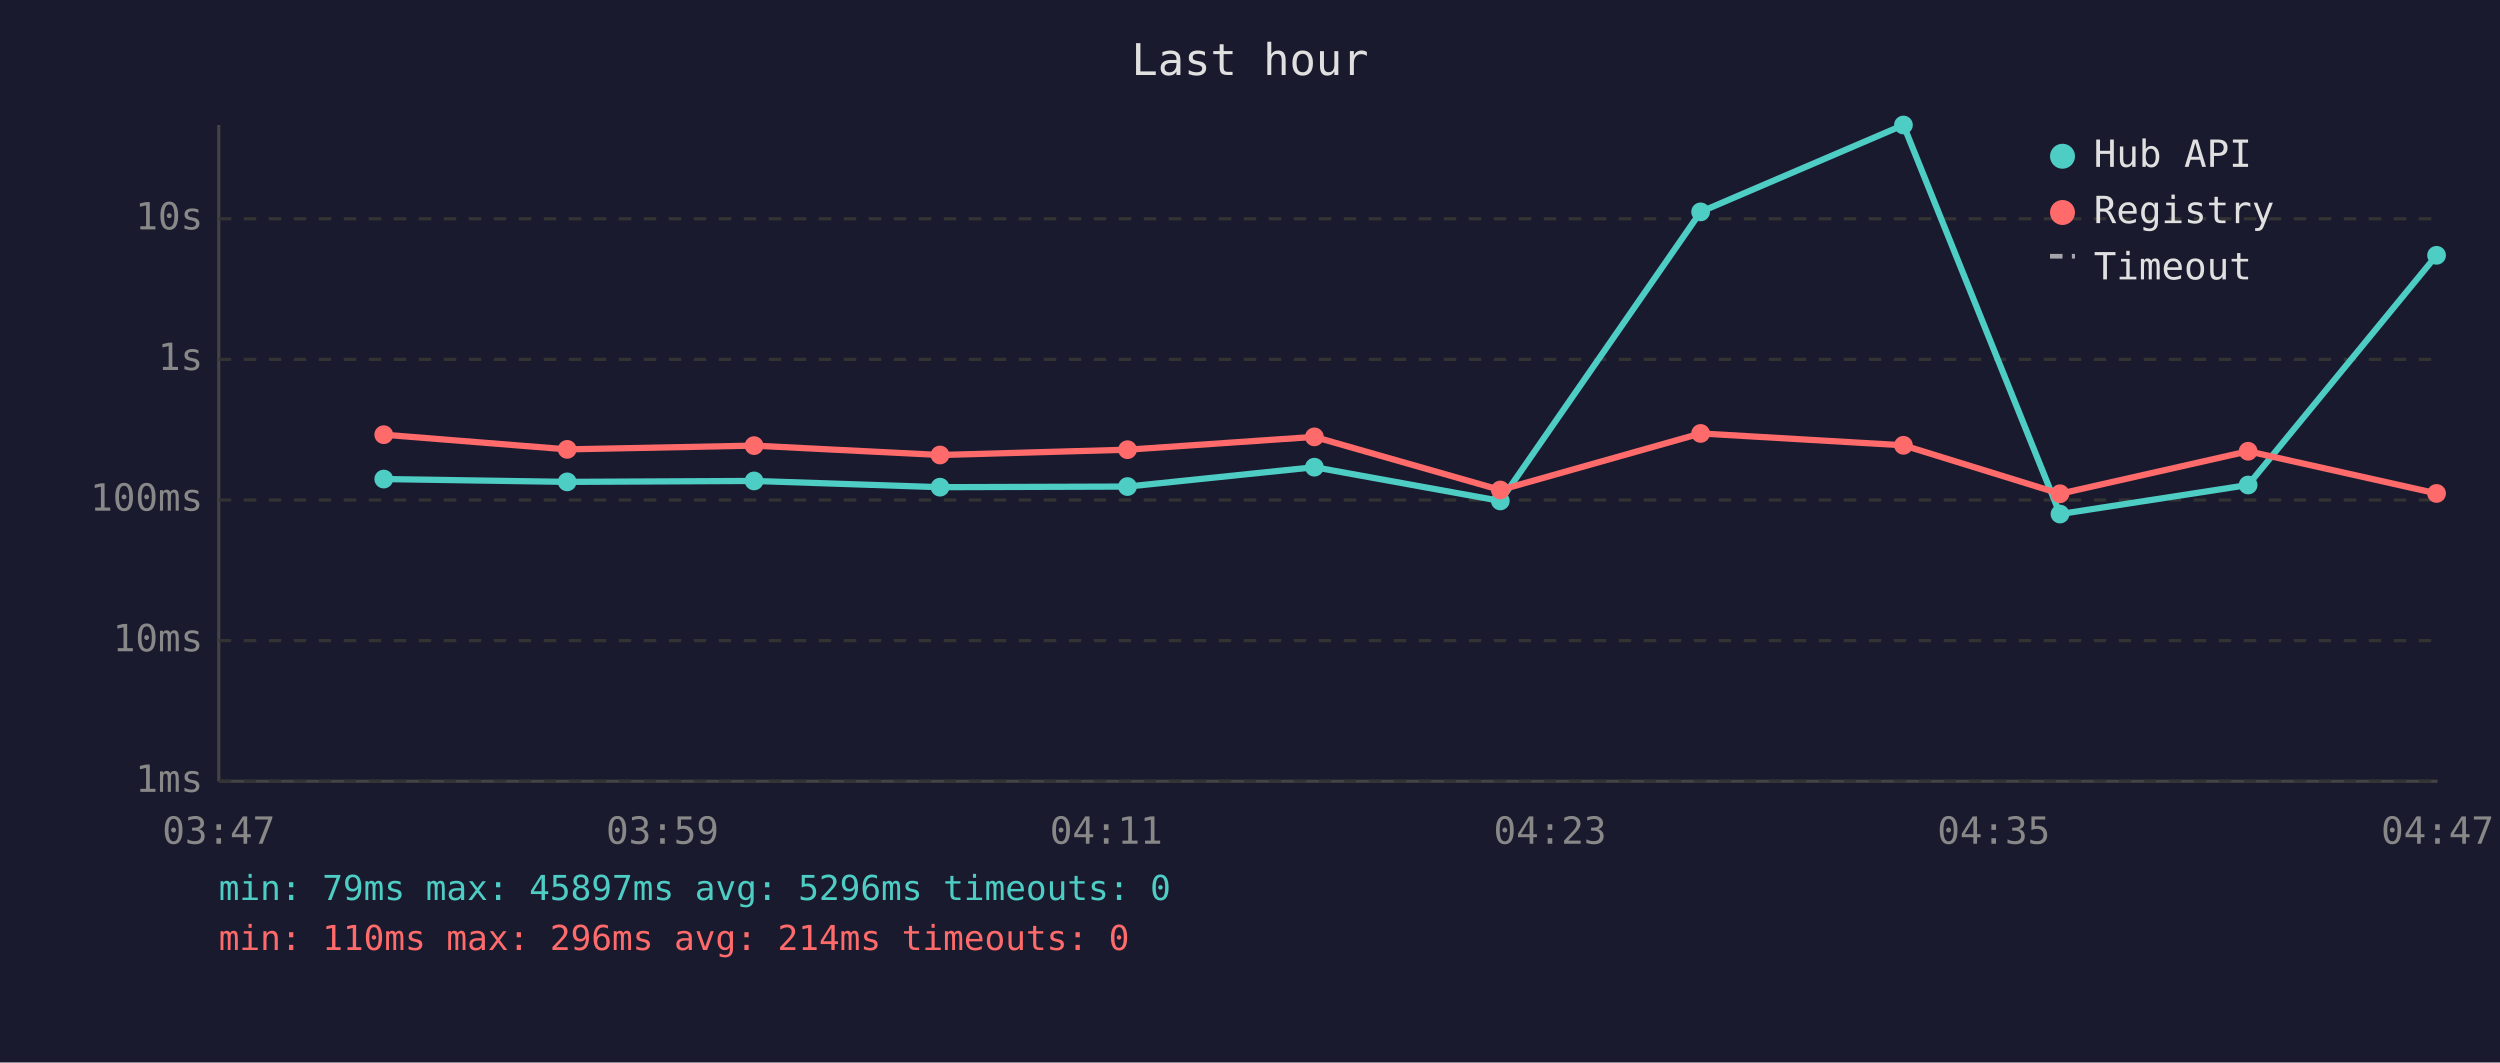
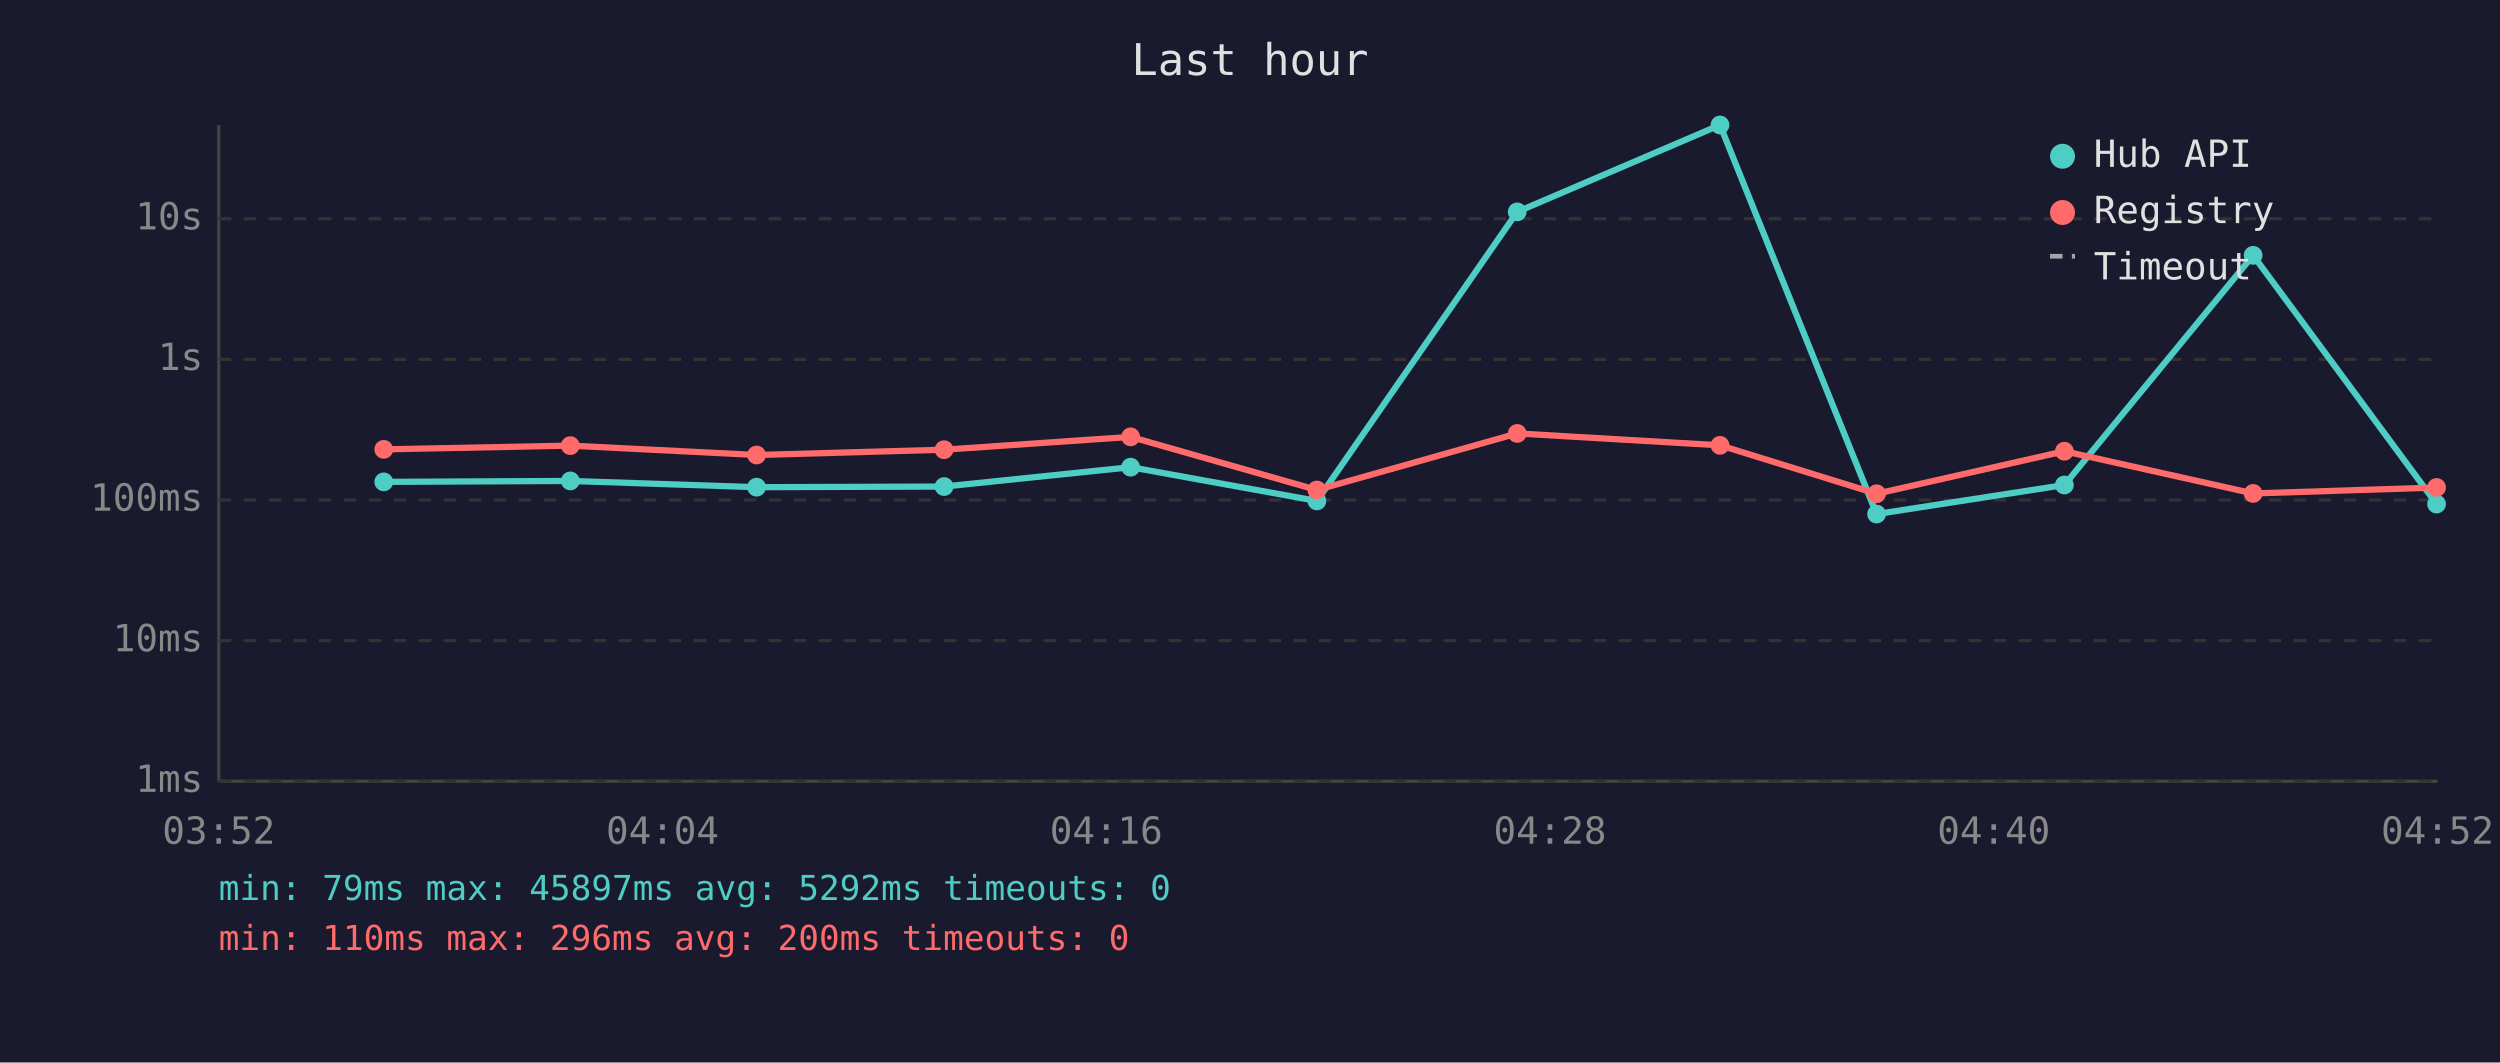
<svg xmlns="http://www.w3.org/2000/svg" viewBox="0 0 800 340" font-family="monospace" font-size="12">
  <rect width="800" height="340" fill="#1a1a2e" />
  <text x="400" y="24" fill="#e0e0e0" font-size="14" text-anchor="middle">Last hour</text>
  <line x1="70" y1="40" x2="70" y2="250" stroke="#444" stroke-width="1" />
  <line x1="70" y1="250" x2="780" y2="250" stroke="#444" stroke-width="1" />
  <line x1="70" y1="250" x2="780" y2="250" stroke="#333" stroke-width="1" stroke-dasharray="4" />
  <text x="65" y="250" fill="#888" text-anchor="end" dominant-baseline="middle">1ms</text>
  <line x1="70" y1="205" x2="780" y2="205" stroke="#333" stroke-width="1" stroke-dasharray="4" />
  <text x="65" y="205" fill="#888" text-anchor="end" dominant-baseline="middle">10ms</text>
  <line x1="70" y1="160" x2="780" y2="160" stroke="#333" stroke-width="1" stroke-dasharray="4" />
  <text x="65" y="160" fill="#888" text-anchor="end" dominant-baseline="middle">100ms</text>
  <line x1="70" y1="115" x2="780" y2="115" stroke="#333" stroke-width="1" stroke-dasharray="4" />
  <text x="65" y="115" fill="#888" text-anchor="end" dominant-baseline="middle">1s</text>
  <line x1="70" y1="70" x2="780" y2="70" stroke="#333" stroke-width="1" stroke-dasharray="4" />
  <text x="65" y="70" fill="#888" text-anchor="end" dominant-baseline="middle">10s</text>
-   <text x="70" y="270" fill="#888" text-anchor="middle">03:47</text>
-   <text x="212" y="270" fill="#888" text-anchor="middle">03:59</text>
-   <text x="354" y="270" fill="#888" text-anchor="middle">04:11</text>
-   <text x="496" y="270" fill="#888" text-anchor="middle">04:23</text>
-   <text x="638" y="270" fill="#888" text-anchor="middle">04:35</text>
-   <text x="780" y="270" fill="#888" text-anchor="middle">04:47</text>
-   <polyline points="122.8,153.3 181.5,154.2 241.3,153.9 300.8,155.9 360.8,155.7 420.6,149.5 480.1,160.3 544.2,67.8 609.1,40.0 659.2,164.5 719.4,155.2 779.7,81.7" fill="none" stroke="#4ecdc4" stroke-width="2" opacity="1" />
-   <circle cx="122.8" cy="153.3" r="3" fill="#4ecdc4" />
-   <circle cx="181.5" cy="154.2" r="3" fill="#4ecdc4" />
-   <circle cx="241.3" cy="153.9" r="3" fill="#4ecdc4" />
-   <circle cx="300.8" cy="155.9" r="3" fill="#4ecdc4" />
-   <circle cx="360.8" cy="155.7" r="3" fill="#4ecdc4" />
-   <circle cx="420.6" cy="149.5" r="3" fill="#4ecdc4" />
-   <circle cx="480.1" cy="160.3" r="3" fill="#4ecdc4" />
-   <circle cx="544.2" cy="67.8" r="3" fill="#4ecdc4" />
-   <circle cx="609.1" cy="40.0" r="3" fill="#4ecdc4" />
-   <circle cx="659.2" cy="164.5" r="3" fill="#4ecdc4" />
-   <circle cx="719.4" cy="155.2" r="3" fill="#4ecdc4" />
-   <circle cx="779.7" cy="81.7" r="3" fill="#4ecdc4" />
-   <polyline points="122.8,139.1 181.5,143.8 241.3,142.6 300.8,145.6 360.8,143.9 420.6,139.8 480.1,156.8 544.2,138.7 609.1,142.5 659.2,158.0 719.4,144.4 779.7,157.9" fill="none" stroke="#ff6b6b" stroke-width="2" opacity="1" />
-   <circle cx="122.8" cy="139.1" r="3" fill="#ff6b6b" />
-   <circle cx="181.5" cy="143.8" r="3" fill="#ff6b6b" />
-   <circle cx="241.3" cy="142.6" r="3" fill="#ff6b6b" />
-   <circle cx="300.8" cy="145.6" r="3" fill="#ff6b6b" />
-   <circle cx="360.8" cy="143.9" r="3" fill="#ff6b6b" />
-   <circle cx="420.6" cy="139.8" r="3" fill="#ff6b6b" />
-   <circle cx="480.1" cy="156.8" r="3" fill="#ff6b6b" />
-   <circle cx="544.2" cy="138.7" r="3" fill="#ff6b6b" />
-   <circle cx="609.1" cy="142.5" r="3" fill="#ff6b6b" />
-   <circle cx="659.2" cy="158.0" r="3" fill="#ff6b6b" />
-   <circle cx="719.4" cy="144.4" r="3" fill="#ff6b6b" />
-   <circle cx="779.7" cy="157.9" r="3" fill="#ff6b6b" />
+   <text x="70" y="270" fill="#888" text-anchor="middle">03:52</text>
+   <text x="212" y="270" fill="#888" text-anchor="middle">04:04</text>
+   <text x="354" y="270" fill="#888" text-anchor="middle">04:16</text>
+   <text x="496" y="270" fill="#888" text-anchor="middle">04:28</text>
+   <text x="638" y="270" fill="#888" text-anchor="middle">04:40</text>
+   <text x="780" y="270" fill="#888" text-anchor="middle">04:52</text>
+   <polyline points="122.8,154.2 182.5,153.9 242.1,155.9 302.1,155.7 361.8,149.5 421.4,160.3 485.5,67.8 550.4,40.0 600.5,164.5 660.6,155.2 721.0,81.7 779.7,161.3" fill="none" stroke="#4ecdc4" stroke-width="2" opacity="1" />
+   <circle cx="122.8" cy="154.2" r="3" fill="#4ecdc4" />
+   <circle cx="182.5" cy="153.9" r="3" fill="#4ecdc4" />
+   <circle cx="242.1" cy="155.9" r="3" fill="#4ecdc4" />
+   <circle cx="302.1" cy="155.7" r="3" fill="#4ecdc4" />
+   <circle cx="361.8" cy="149.5" r="3" fill="#4ecdc4" />
+   <circle cx="421.4" cy="160.3" r="3" fill="#4ecdc4" />
+   <circle cx="485.5" cy="67.8" r="3" fill="#4ecdc4" />
+   <circle cx="550.4" cy="40.0" r="3" fill="#4ecdc4" />
+   <circle cx="600.5" cy="164.5" r="3" fill="#4ecdc4" />
+   <circle cx="660.6" cy="155.2" r="3" fill="#4ecdc4" />
+   <circle cx="721.0" cy="81.7" r="3" fill="#4ecdc4" />
+   <circle cx="779.7" cy="161.3" r="3" fill="#4ecdc4" />
+   <polyline points="122.8,143.8 182.5,142.6 242.1,145.6 302.1,143.9 361.8,139.8 421.4,156.8 485.5,138.7 550.4,142.5 600.5,158.0 660.6,144.4 721.0,157.9 779.7,156.0" fill="none" stroke="#ff6b6b" stroke-width="2" opacity="1" />
+   <circle cx="122.8" cy="143.8" r="3" fill="#ff6b6b" />
+   <circle cx="182.5" cy="142.6" r="3" fill="#ff6b6b" />
+   <circle cx="242.1" cy="145.6" r="3" fill="#ff6b6b" />
+   <circle cx="302.1" cy="143.9" r="3" fill="#ff6b6b" />
+   <circle cx="361.8" cy="139.8" r="3" fill="#ff6b6b" />
+   <circle cx="421.4" cy="156.8" r="3" fill="#ff6b6b" />
+   <circle cx="485.5" cy="138.7" r="3" fill="#ff6b6b" />
+   <circle cx="550.4" cy="142.5" r="3" fill="#ff6b6b" />
+   <circle cx="600.5" cy="158.0" r="3" fill="#ff6b6b" />
+   <circle cx="660.6" cy="144.4" r="3" fill="#ff6b6b" />
+   <circle cx="721.0" cy="157.9" r="3" fill="#ff6b6b" />
+   <circle cx="779.7" cy="156.0" r="3" fill="#ff6b6b" />
  <circle cx="660" cy="50" r="4" fill="#4ecdc4" />
  <text x="670" y="50" fill="#e0e0e0" dominant-baseline="middle">Hub API</text>
  <circle cx="660" cy="68" r="4" fill="#ff6b6b" />
  <text x="670" y="68" fill="#e0e0e0" dominant-baseline="middle">Registry</text>
  <line x1="656" y1="82" x2="664" y2="82" stroke="#e0e0e0" stroke-width="1.5" stroke-dasharray="4,3" opacity="0.7" />
  <text x="670" y="86" fill="#e0e0e0" dominant-baseline="middle">Timeout</text>
-   <text x="70" y="288" fill="#4ecdc4" font-size="11">min: 79ms  max: 45897ms  avg: 5296ms  timeouts: 0</text>
-   <text x="70" y="304" fill="#ff6b6b" font-size="11">min: 110ms  max: 296ms  avg: 214ms  timeouts: 0</text>
+   <text x="70" y="288" fill="#4ecdc4" font-size="11">min: 79ms  max: 45897ms  avg: 5292ms  timeouts: 0</text>
+   <text x="70" y="304" fill="#ff6b6b" font-size="11">min: 110ms  max: 296ms  avg: 200ms  timeouts: 0</text>
</svg>
